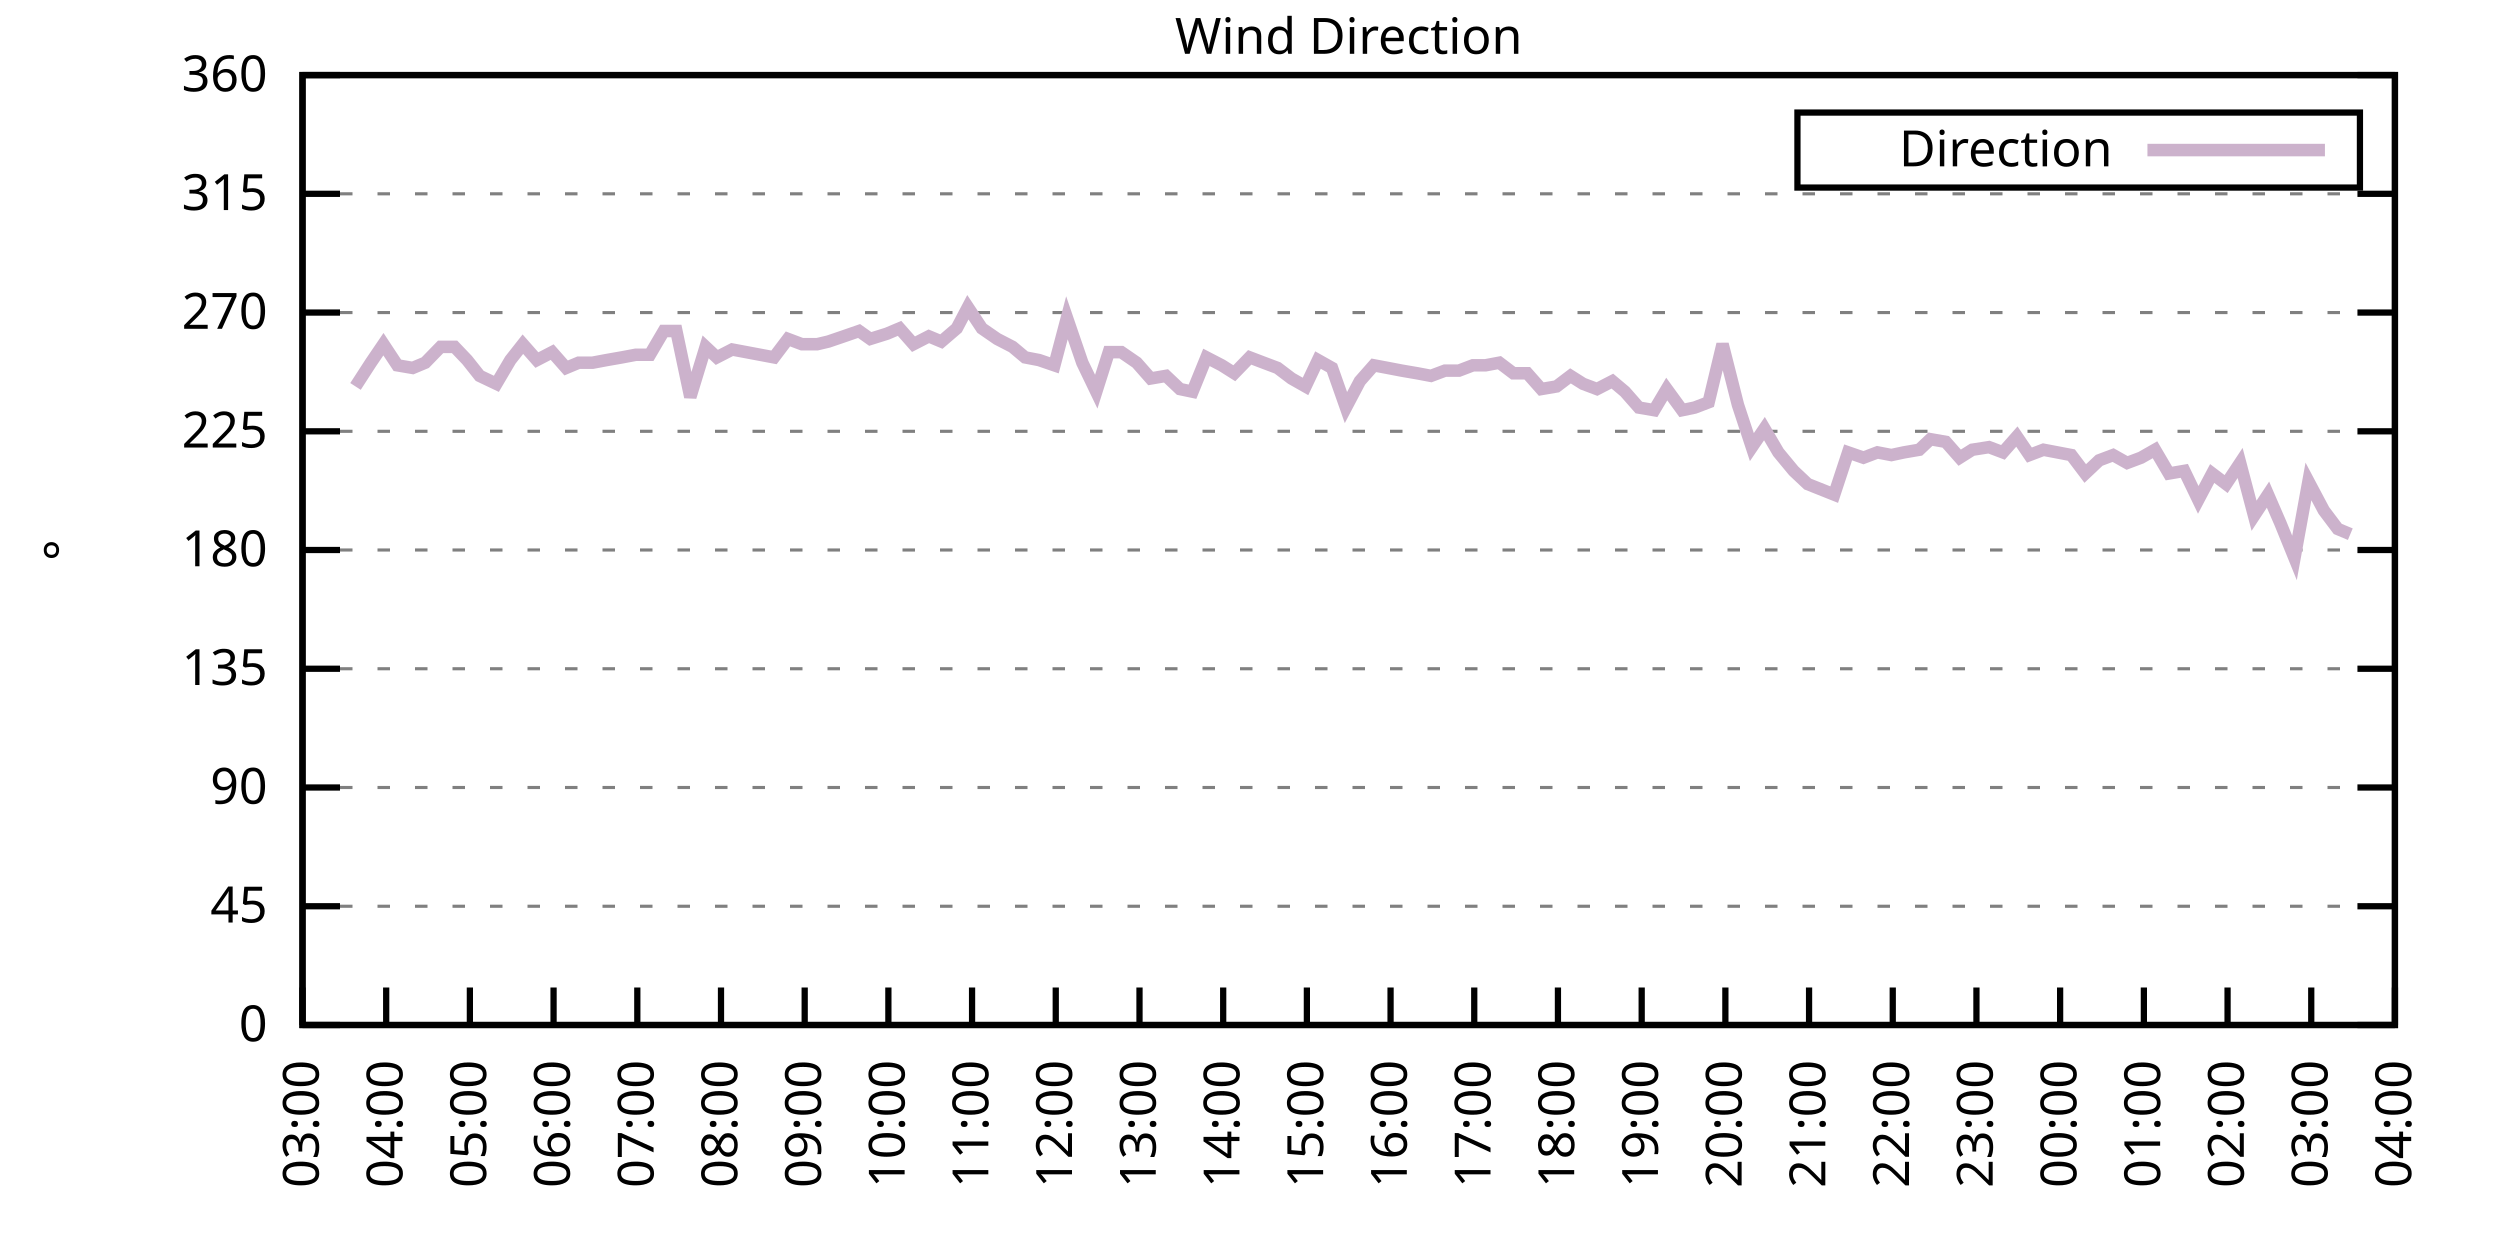
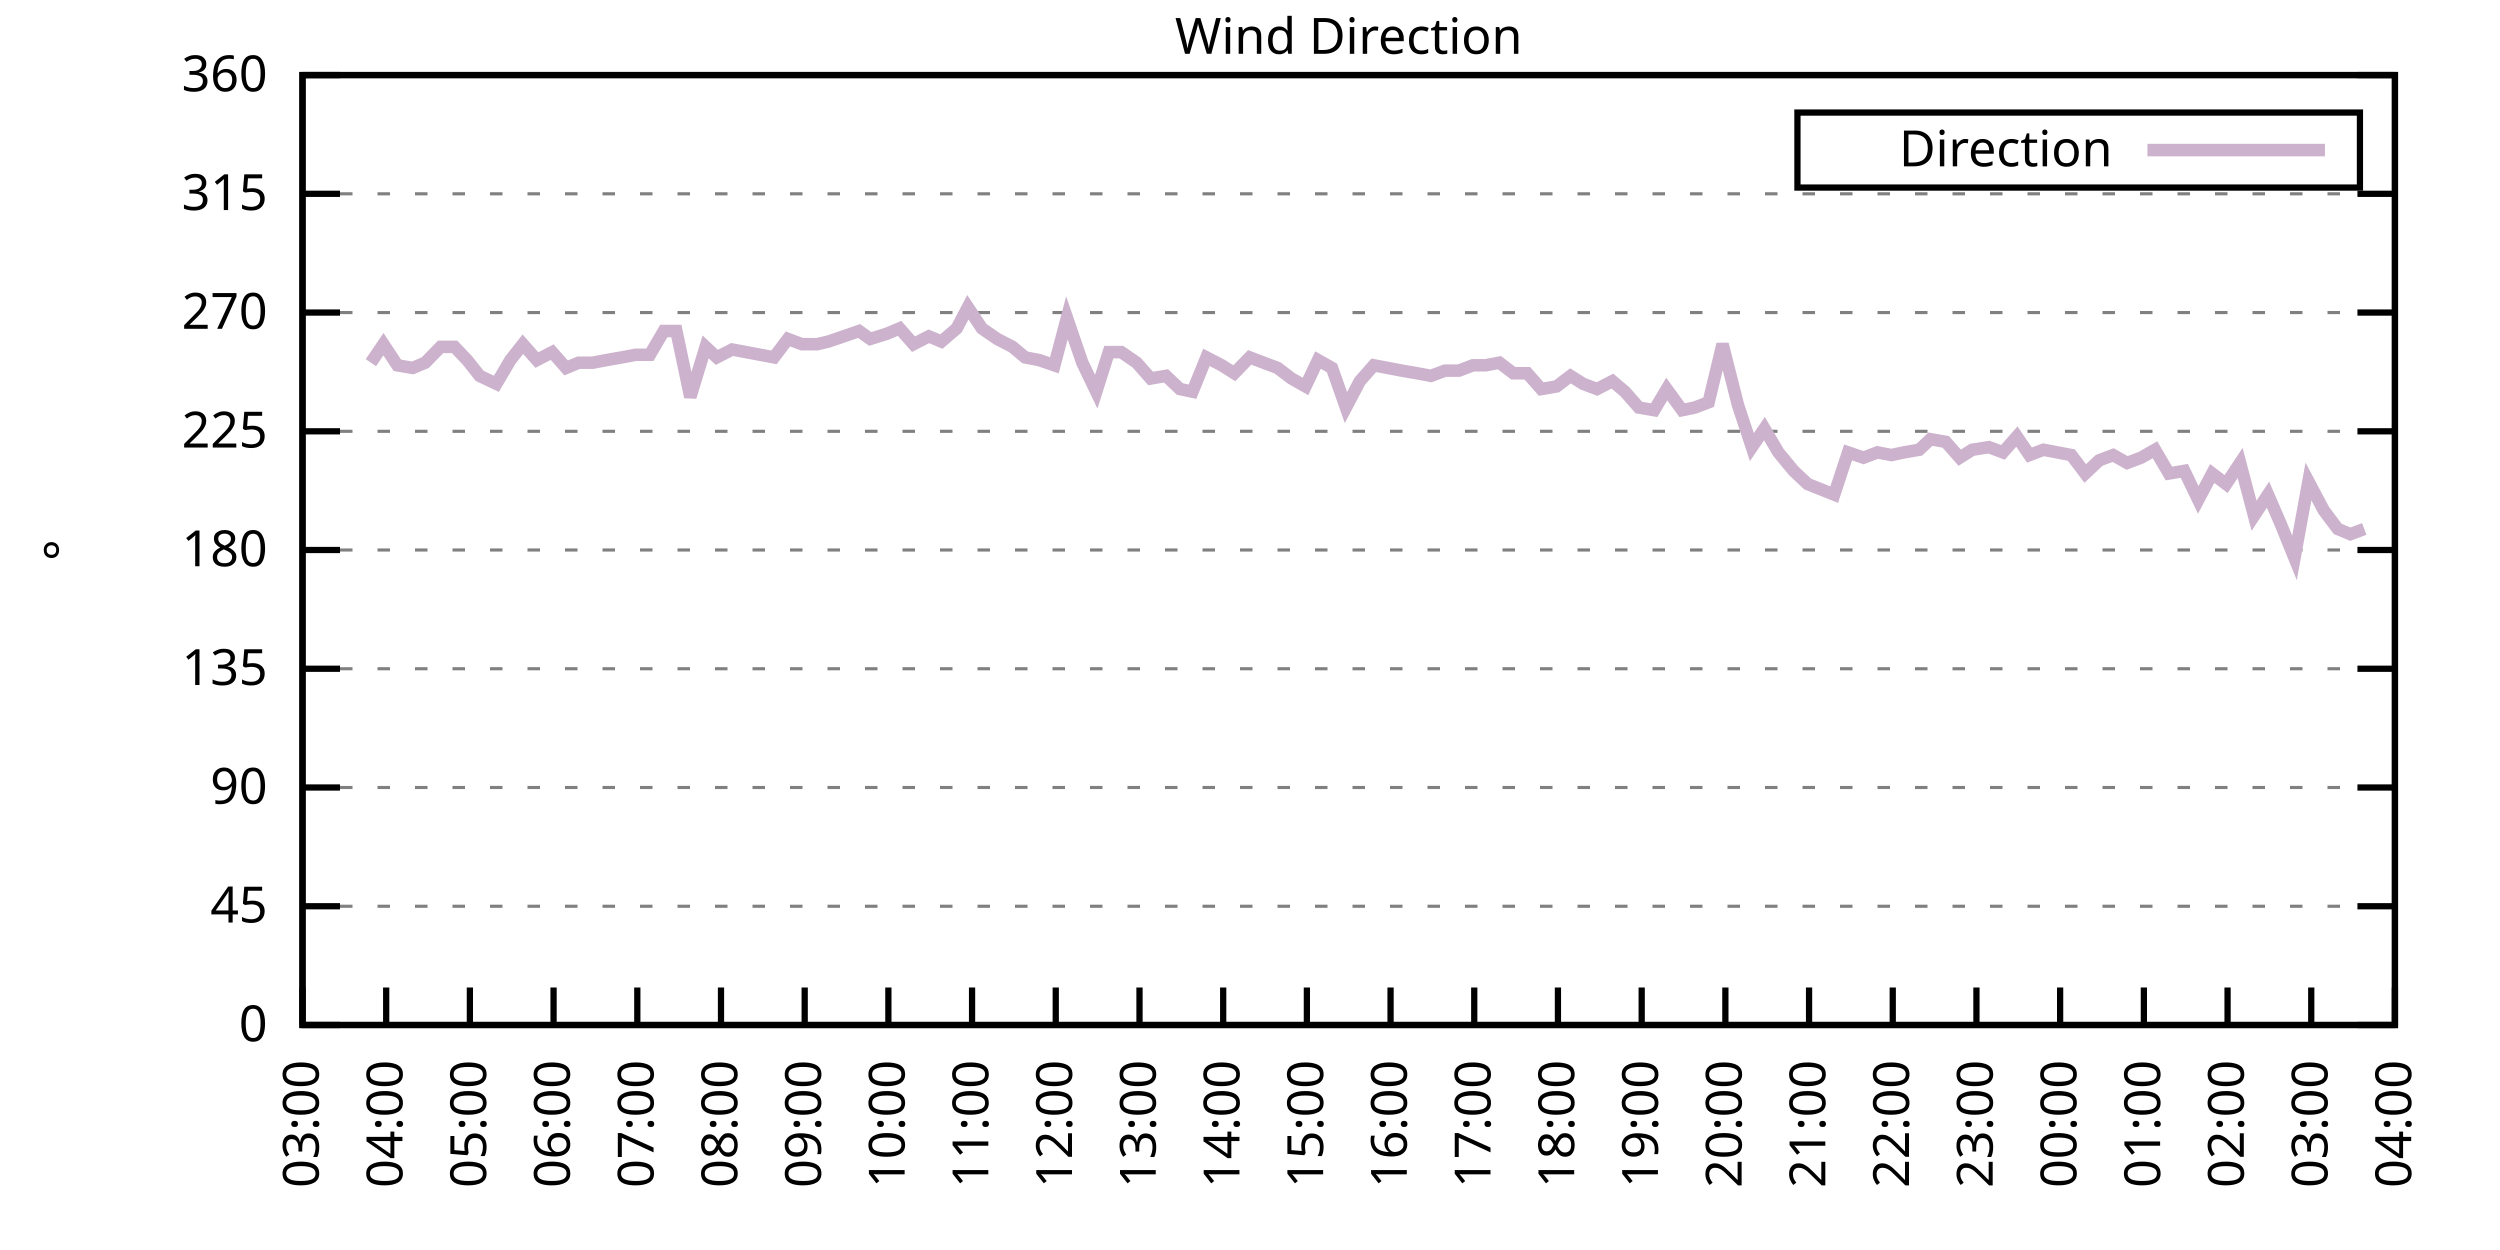
<svg xmlns="http://www.w3.org/2000/svg" xmlns:xlink="http://www.w3.org/1999/xlink" width="400" height="200" viewBox="0 0 400 200">
  <g id="gnuplot_canvas">
    <rect x="0" y="0" width="400" height="200" fill="none" />
    <defs>
      <circle id="gpDot" r="0.5" stroke-width="0.5" stroke="currentColor" />
      <path id="gpPt0" stroke-width="0.333" stroke="currentColor" d="M-1,0 h2 M0,-1 v2" />
      <path id="gpPt1" stroke-width="0.333" stroke="currentColor" d="M-1,-1 L1,1 M1,-1 L-1,1" />
      <path id="gpPt2" stroke-width="0.333" stroke="currentColor" d="M-1,0 L1,0 M0,-1 L0,1 M-1,-1 L1,1 M-1,1 L1,-1" />
      <rect id="gpPt3" stroke-width="0.333" stroke="currentColor" x="-1" y="-1" width="2" height="2" />
      <rect id="gpPt4" stroke-width="0.333" stroke="currentColor" fill="currentColor" x="-1" y="-1" width="2" height="2" />
      <circle id="gpPt5" stroke-width="0.333" stroke="currentColor" cx="0" cy="0" r="1" />
      <use xlink:href="#gpPt5" id="gpPt6" fill="currentColor" stroke="none" />
      <path id="gpPt7" stroke-width="0.333" stroke="currentColor" d="M0,-1.33 L-1.33,0.67 L1.33,0.67 z" />
      <use xlink:href="#gpPt7" id="gpPt8" fill="currentColor" stroke="none" />
      <use xlink:href="#gpPt7" id="gpPt9" stroke="currentColor" transform="rotate(180)" />
      <use xlink:href="#gpPt9" id="gpPt10" fill="currentColor" stroke="none" />
      <use xlink:href="#gpPt3" id="gpPt11" stroke="currentColor" transform="rotate(45)" />
      <use xlink:href="#gpPt11" id="gpPt12" fill="currentColor" stroke="none" />
      <path id="gpPt13" stroke-width="0.333" stroke="currentColor" d="M0,1.330 L1.265,0.411 L0.782,-1.067 L-0.782,-1.076 L-1.265,0.411 z" />
      <use xlink:href="#gpPt13" id="gpPt14" fill="currentColor" stroke="none" />
      <filter id="textbox" filterUnits="objectBoundingBox" x="0" y="0" height="1" width="1">
        <feFlood flood-color="white" flood-opacity="1" result="bgnd" />
        <feComposite in="SourceGraphic" in2="bgnd" operator="atop" />
      </filter>
      <filter id="greybox" filterUnits="objectBoundingBox" x="0" y="0" height="1" width="1">
        <feFlood flood-color="lightgrey" flood-opacity="1" result="grey" />
        <feComposite in="SourceGraphic" in2="grey" operator="atop" />
      </filter>
    </defs>
    <g fill="none" color="white" stroke="currentColor" stroke-width="1.00" stroke-linecap="butt" stroke-linejoin="miter">
</g>
    <g fill="none" color="black" stroke="currentColor" stroke-width="1.00" stroke-linecap="butt" stroke-linejoin="miter">
      <g stroke="none" shape-rendering="crispEdges">
        <polygon fill="rgb(255, 255, 255)" points="48.40,164.00 383.18,164.00 383.18,12.02 48.40,12.02 " />
      </g>
    </g>
    <g fill="none" color="black" stroke="currentColor" stroke-width="1.00" stroke-linecap="butt" stroke-linejoin="miter">
</g>
    <g fill="none" color="black" stroke="black" stroke-width="0.50" stroke-linecap="butt" stroke-linejoin="miter">
</g>
    <g fill="none" color="gray" stroke="currentColor" stroke-width="0.50" stroke-linecap="butt" stroke-linejoin="miter">
      <path stroke="gray" stroke-dasharray="2,4" class="gridline" d="M48.40,164.00 L383.19,164.00  " />
    </g>
    <g fill="none" color="gray" stroke="gray" stroke-width="1.00" stroke-linecap="butt" stroke-linejoin="miter">
</g>
    <g fill="none" color="black" stroke="currentColor" stroke-width="1.00" stroke-linecap="butt" stroke-linejoin="miter">
      <path stroke="black" d="M48.40,164.00 L54.40,164.00 M383.19,164.00 L377.19,164.00  " />
      <g transform="translate(42.80,166.60)" stroke="none" fill="black" font-family="Sans" font-size="8.00" text-anchor="end">
        <text>
          <tspan font-family="Sans"> 0</tspan>
        </text>
      </g>
    </g>
    <g fill="none" color="black" stroke="currentColor" stroke-width="1.00" stroke-linecap="butt" stroke-linejoin="miter">
</g>
    <g fill="none" color="black" stroke="black" stroke-width="0.50" stroke-linecap="butt" stroke-linejoin="miter">
</g>
    <g fill="none" color="gray" stroke="currentColor" stroke-width="0.50" stroke-linecap="butt" stroke-linejoin="miter">
      <path stroke="gray" stroke-dasharray="2,4" class="gridline" d="M48.40,145.00 L383.19,145.00  " />
    </g>
    <g fill="none" color="gray" stroke="gray" stroke-width="1.00" stroke-linecap="butt" stroke-linejoin="miter">
</g>
    <g fill="none" color="black" stroke="currentColor" stroke-width="1.00" stroke-linecap="butt" stroke-linejoin="miter">
      <path stroke="black" d="M48.40,145.00 L54.40,145.00 M383.19,145.00 L377.19,145.00  " />
      <g transform="translate(42.80,147.60)" stroke="none" fill="black" font-family="Sans" font-size="8.00" text-anchor="end">
        <text>
          <tspan font-family="Sans"> 45</tspan>
        </text>
      </g>
    </g>
    <g fill="none" color="black" stroke="currentColor" stroke-width="1.00" stroke-linecap="butt" stroke-linejoin="miter">
</g>
    <g fill="none" color="black" stroke="black" stroke-width="0.50" stroke-linecap="butt" stroke-linejoin="miter">
</g>
    <g fill="none" color="gray" stroke="currentColor" stroke-width="0.50" stroke-linecap="butt" stroke-linejoin="miter">
      <path stroke="gray" stroke-dasharray="2,4" class="gridline" d="M48.40,126.00 L383.19,126.00  " />
    </g>
    <g fill="none" color="gray" stroke="gray" stroke-width="1.00" stroke-linecap="butt" stroke-linejoin="miter">
</g>
    <g fill="none" color="black" stroke="currentColor" stroke-width="1.00" stroke-linecap="butt" stroke-linejoin="miter">
      <path stroke="black" d="M48.40,126.00 L54.40,126.00 M383.19,126.00 L377.19,126.00  " />
      <g transform="translate(42.80,128.60)" stroke="none" fill="black" font-family="Sans" font-size="8.00" text-anchor="end">
        <text>
          <tspan font-family="Sans"> 90</tspan>
        </text>
      </g>
    </g>
    <g fill="none" color="black" stroke="currentColor" stroke-width="1.00" stroke-linecap="butt" stroke-linejoin="miter">
</g>
    <g fill="none" color="black" stroke="black" stroke-width="0.50" stroke-linecap="butt" stroke-linejoin="miter">
</g>
    <g fill="none" color="gray" stroke="currentColor" stroke-width="0.50" stroke-linecap="butt" stroke-linejoin="miter">
      <path stroke="gray" stroke-dasharray="2,4" class="gridline" d="M48.40,107.00 L383.19,107.00  " />
    </g>
    <g fill="none" color="gray" stroke="gray" stroke-width="1.00" stroke-linecap="butt" stroke-linejoin="miter">
</g>
    <g fill="none" color="black" stroke="currentColor" stroke-width="1.00" stroke-linecap="butt" stroke-linejoin="miter">
      <path stroke="black" d="M48.40,107.00 L54.40,107.00 M383.19,107.00 L377.19,107.00  " />
      <g transform="translate(42.80,109.60)" stroke="none" fill="black" font-family="Sans" font-size="8.00" text-anchor="end">
        <text>
          <tspan font-family="Sans"> 135</tspan>
        </text>
      </g>
    </g>
    <g fill="none" color="black" stroke="currentColor" stroke-width="1.00" stroke-linecap="butt" stroke-linejoin="miter">
</g>
    <g fill="none" color="black" stroke="black" stroke-width="0.50" stroke-linecap="butt" stroke-linejoin="miter">
</g>
    <g fill="none" color="gray" stroke="currentColor" stroke-width="0.50" stroke-linecap="butt" stroke-linejoin="miter">
      <path stroke="gray" stroke-dasharray="2,4" class="gridline" d="M48.40,88.00 L383.19,88.00  " />
    </g>
    <g fill="none" color="gray" stroke="gray" stroke-width="1.00" stroke-linecap="butt" stroke-linejoin="miter">
</g>
    <g fill="none" color="black" stroke="currentColor" stroke-width="1.00" stroke-linecap="butt" stroke-linejoin="miter">
      <path stroke="black" d="M48.40,88.00 L54.40,88.00 M383.19,88.00 L377.19,88.00  " />
      <g transform="translate(42.80,90.60)" stroke="none" fill="black" font-family="Sans" font-size="8.00" text-anchor="end">
        <text>
          <tspan font-family="Sans"> 180</tspan>
        </text>
      </g>
    </g>
    <g fill="none" color="black" stroke="currentColor" stroke-width="1.00" stroke-linecap="butt" stroke-linejoin="miter">
</g>
    <g fill="none" color="black" stroke="black" stroke-width="0.50" stroke-linecap="butt" stroke-linejoin="miter">
</g>
    <g fill="none" color="gray" stroke="currentColor" stroke-width="0.50" stroke-linecap="butt" stroke-linejoin="miter">
      <path stroke="gray" stroke-dasharray="2,4" class="gridline" d="M48.40,69.01 L383.19,69.01  " />
    </g>
    <g fill="none" color="gray" stroke="gray" stroke-width="1.00" stroke-linecap="butt" stroke-linejoin="miter">
</g>
    <g fill="none" color="black" stroke="currentColor" stroke-width="1.00" stroke-linecap="butt" stroke-linejoin="miter">
      <path stroke="black" d="M48.40,69.01 L54.40,69.01 M383.19,69.01 L377.19,69.01  " />
      <g transform="translate(42.80,71.61)" stroke="none" fill="black" font-family="Sans" font-size="8.00" text-anchor="end">
        <text>
          <tspan font-family="Sans"> 225</tspan>
        </text>
      </g>
    </g>
    <g fill="none" color="black" stroke="currentColor" stroke-width="1.00" stroke-linecap="butt" stroke-linejoin="miter">
</g>
    <g fill="none" color="black" stroke="black" stroke-width="0.50" stroke-linecap="butt" stroke-linejoin="miter">
</g>
    <g fill="none" color="gray" stroke="currentColor" stroke-width="0.50" stroke-linecap="butt" stroke-linejoin="miter">
      <path stroke="gray" stroke-dasharray="2,4" class="gridline" d="M48.40,50.01 L383.19,50.01  " />
    </g>
    <g fill="none" color="gray" stroke="gray" stroke-width="1.00" stroke-linecap="butt" stroke-linejoin="miter">
</g>
    <g fill="none" color="black" stroke="currentColor" stroke-width="1.00" stroke-linecap="butt" stroke-linejoin="miter">
      <path stroke="black" d="M48.40,50.01 L54.40,50.01 M383.19,50.01 L377.19,50.01  " />
      <g transform="translate(42.80,52.61)" stroke="none" fill="black" font-family="Sans" font-size="8.00" text-anchor="end">
        <text>
          <tspan font-family="Sans"> 270</tspan>
        </text>
      </g>
    </g>
    <g fill="none" color="black" stroke="currentColor" stroke-width="1.00" stroke-linecap="butt" stroke-linejoin="miter">
</g>
    <g fill="none" color="black" stroke="black" stroke-width="0.50" stroke-linecap="butt" stroke-linejoin="miter">
</g>
    <g fill="none" color="gray" stroke="currentColor" stroke-width="0.50" stroke-linecap="butt" stroke-linejoin="miter">
      <path stroke="gray" stroke-dasharray="2,4" class="gridline" d="M48.40,31.01 L383.19,31.01  " />
    </g>
    <g fill="none" color="gray" stroke="gray" stroke-width="1.00" stroke-linecap="butt" stroke-linejoin="miter">
</g>
    <g fill="none" color="black" stroke="currentColor" stroke-width="1.00" stroke-linecap="butt" stroke-linejoin="miter">
      <path stroke="black" d="M48.40,31.01 L54.40,31.01 M383.19,31.01 L377.19,31.01  " />
      <g transform="translate(42.80,33.61)" stroke="none" fill="black" font-family="Sans" font-size="8.00" text-anchor="end">
        <text>
          <tspan font-family="Sans"> 315</tspan>
        </text>
      </g>
    </g>
    <g fill="none" color="black" stroke="currentColor" stroke-width="1.00" stroke-linecap="butt" stroke-linejoin="miter">
</g>
    <g fill="none" color="black" stroke="black" stroke-width="0.50" stroke-linecap="butt" stroke-linejoin="miter">
</g>
    <g fill="none" color="gray" stroke="currentColor" stroke-width="0.50" stroke-linecap="butt" stroke-linejoin="miter">
      <path stroke="gray" stroke-dasharray="2,4" class="gridline" d="M48.40,12.01 L383.19,12.01  " />
    </g>
    <g fill="none" color="gray" stroke="gray" stroke-width="1.00" stroke-linecap="butt" stroke-linejoin="miter">
</g>
    <g fill="none" color="black" stroke="currentColor" stroke-width="1.00" stroke-linecap="butt" stroke-linejoin="miter">
      <path stroke="black" d="M48.40,12.01 L54.40,12.01 M383.19,12.01 L377.19,12.01  " />
      <g transform="translate(42.80,14.61)" stroke="none" fill="black" font-family="Sans" font-size="8.00" text-anchor="end">
        <text>
          <tspan font-family="Sans"> 360</tspan>
        </text>
      </g>
    </g>
    <g fill="none" color="black" stroke="currentColor" stroke-width="1.00" stroke-linecap="butt" stroke-linejoin="miter">
      <path stroke="black" d="M48.40,164.00 L48.40,158.00  " />
      <g transform="translate(51.00,169.60) rotate(270.00)" stroke="none" fill="black" font-family="Sans" font-size="8.00" text-anchor="end">
        <text>
          <tspan font-family="Sans">03:00</tspan>
        </text>
      </g>
    </g>
    <g fill="none" color="black" stroke="currentColor" stroke-width="1.00" stroke-linecap="butt" stroke-linejoin="miter">
      <path stroke="black" d="M61.79,164.00 L61.79,158.00  " />
      <g transform="translate(64.39,169.60) rotate(270.00)" stroke="none" fill="black" font-family="Sans" font-size="8.00" text-anchor="end">
        <text>
          <tspan font-family="Sans">04:00</tspan>
        </text>
      </g>
    </g>
    <g fill="none" color="black" stroke="currentColor" stroke-width="1.00" stroke-linecap="butt" stroke-linejoin="miter">
      <path stroke="black" d="M75.18,164.00 L75.18,158.00  " />
      <g transform="translate(77.78,169.60) rotate(270.00)" stroke="none" fill="black" font-family="Sans" font-size="8.00" text-anchor="end">
        <text>
          <tspan font-family="Sans">05:00</tspan>
        </text>
      </g>
    </g>
    <g fill="none" color="black" stroke="currentColor" stroke-width="1.00" stroke-linecap="butt" stroke-linejoin="miter">
      <path stroke="black" d="M88.57,164.00 L88.57,158.00  " />
      <g transform="translate(91.17,169.60) rotate(270.00)" stroke="none" fill="black" font-family="Sans" font-size="8.00" text-anchor="end">
        <text>
          <tspan font-family="Sans">06:00</tspan>
        </text>
      </g>
    </g>
    <g fill="none" color="black" stroke="currentColor" stroke-width="1.00" stroke-linecap="butt" stroke-linejoin="miter">
      <path stroke="black" d="M101.97,164.00 L101.97,158.00  " />
      <g transform="translate(104.57,169.60) rotate(270.00)" stroke="none" fill="black" font-family="Sans" font-size="8.00" text-anchor="end">
        <text>
          <tspan font-family="Sans">07:00</tspan>
        </text>
      </g>
    </g>
    <g fill="none" color="black" stroke="currentColor" stroke-width="1.00" stroke-linecap="butt" stroke-linejoin="miter">
      <path stroke="black" d="M115.36,164.00 L115.36,158.00  " />
      <g transform="translate(117.96,169.60) rotate(270.00)" stroke="none" fill="black" font-family="Sans" font-size="8.00" text-anchor="end">
        <text>
          <tspan font-family="Sans">08:00</tspan>
        </text>
      </g>
    </g>
    <g fill="none" color="black" stroke="currentColor" stroke-width="1.00" stroke-linecap="butt" stroke-linejoin="miter">
      <path stroke="black" d="M128.75,164.00 L128.75,158.00  " />
      <g transform="translate(131.35,169.60) rotate(270.00)" stroke="none" fill="black" font-family="Sans" font-size="8.00" text-anchor="end">
        <text>
          <tspan font-family="Sans">09:00</tspan>
        </text>
      </g>
    </g>
    <g fill="none" color="black" stroke="currentColor" stroke-width="1.00" stroke-linecap="butt" stroke-linejoin="miter">
      <path stroke="black" d="M142.14,164.00 L142.14,158.00  " />
      <g transform="translate(144.74,169.60) rotate(270.00)" stroke="none" fill="black" font-family="Sans" font-size="8.00" text-anchor="end">
        <text>
          <tspan font-family="Sans">10:00</tspan>
        </text>
      </g>
    </g>
    <g fill="none" color="black" stroke="currentColor" stroke-width="1.00" stroke-linecap="butt" stroke-linejoin="miter">
      <path stroke="black" d="M155.53,164.00 L155.53,158.00  " />
      <g transform="translate(158.13,169.60) rotate(270.00)" stroke="none" fill="black" font-family="Sans" font-size="8.00" text-anchor="end">
        <text>
          <tspan font-family="Sans">11:00</tspan>
        </text>
      </g>
    </g>
    <g fill="none" color="black" stroke="currentColor" stroke-width="1.00" stroke-linecap="butt" stroke-linejoin="miter">
      <path stroke="black" d="M168.92,164.00 L168.92,158.00  " />
      <g transform="translate(171.52,169.60) rotate(270.00)" stroke="none" fill="black" font-family="Sans" font-size="8.00" text-anchor="end">
        <text>
          <tspan font-family="Sans">12:00</tspan>
        </text>
      </g>
    </g>
    <g fill="none" color="black" stroke="currentColor" stroke-width="1.00" stroke-linecap="butt" stroke-linejoin="miter">
      <path stroke="black" d="M182.32,164.00 L182.32,158.00  " />
      <g transform="translate(184.92,169.60) rotate(270.00)" stroke="none" fill="black" font-family="Sans" font-size="8.00" text-anchor="end">
        <text>
          <tspan font-family="Sans">13:00</tspan>
        </text>
      </g>
    </g>
    <g fill="none" color="black" stroke="currentColor" stroke-width="1.00" stroke-linecap="butt" stroke-linejoin="miter">
      <path stroke="black" d="M195.71,164.00 L195.71,158.00  " />
      <g transform="translate(198.31,169.60) rotate(270.00)" stroke="none" fill="black" font-family="Sans" font-size="8.00" text-anchor="end">
        <text>
          <tspan font-family="Sans">14:00</tspan>
        </text>
      </g>
    </g>
    <g fill="none" color="black" stroke="currentColor" stroke-width="1.00" stroke-linecap="butt" stroke-linejoin="miter">
      <path stroke="black" d="M209.10,164.00 L209.10,158.00  " />
      <g transform="translate(211.70,169.60) rotate(270.00)" stroke="none" fill="black" font-family="Sans" font-size="8.00" text-anchor="end">
        <text>
          <tspan font-family="Sans">15:00</tspan>
        </text>
      </g>
    </g>
    <g fill="none" color="black" stroke="currentColor" stroke-width="1.00" stroke-linecap="butt" stroke-linejoin="miter">
      <path stroke="black" d="M222.49,164.00 L222.49,158.00  " />
      <g transform="translate(225.09,169.60) rotate(270.00)" stroke="none" fill="black" font-family="Sans" font-size="8.00" text-anchor="end">
        <text>
          <tspan font-family="Sans">16:00</tspan>
        </text>
      </g>
    </g>
    <g fill="none" color="black" stroke="currentColor" stroke-width="1.00" stroke-linecap="butt" stroke-linejoin="miter">
      <path stroke="black" d="M235.88,164.00 L235.88,158.00  " />
      <g transform="translate(238.48,169.60) rotate(270.00)" stroke="none" fill="black" font-family="Sans" font-size="8.00" text-anchor="end">
        <text>
          <tspan font-family="Sans">17:00</tspan>
        </text>
      </g>
    </g>
    <g fill="none" color="black" stroke="currentColor" stroke-width="1.00" stroke-linecap="butt" stroke-linejoin="miter">
      <path stroke="black" d="M249.27,164.00 L249.27,158.00  " />
      <g transform="translate(251.87,169.60) rotate(270.00)" stroke="none" fill="black" font-family="Sans" font-size="8.00" text-anchor="end">
        <text>
          <tspan font-family="Sans">18:00</tspan>
        </text>
      </g>
    </g>
    <g fill="none" color="black" stroke="currentColor" stroke-width="1.00" stroke-linecap="butt" stroke-linejoin="miter">
      <path stroke="black" d="M262.67,164.00 L262.67,158.00  " />
      <g transform="translate(265.27,169.60) rotate(270.00)" stroke="none" fill="black" font-family="Sans" font-size="8.00" text-anchor="end">
        <text>
          <tspan font-family="Sans">19:00</tspan>
        </text>
      </g>
    </g>
    <g fill="none" color="black" stroke="currentColor" stroke-width="1.00" stroke-linecap="butt" stroke-linejoin="miter">
      <path stroke="black" d="M276.06,164.00 L276.06,158.00  " />
      <g transform="translate(278.66,169.60) rotate(270.00)" stroke="none" fill="black" font-family="Sans" font-size="8.00" text-anchor="end">
        <text>
          <tspan font-family="Sans">20:00</tspan>
        </text>
      </g>
    </g>
    <g fill="none" color="black" stroke="currentColor" stroke-width="1.00" stroke-linecap="butt" stroke-linejoin="miter">
      <path stroke="black" d="M289.45,164.00 L289.45,158.00  " />
      <g transform="translate(292.05,169.60) rotate(270.00)" stroke="none" fill="black" font-family="Sans" font-size="8.00" text-anchor="end">
        <text>
          <tspan font-family="Sans">21:00</tspan>
        </text>
      </g>
    </g>
    <g fill="none" color="black" stroke="currentColor" stroke-width="1.00" stroke-linecap="butt" stroke-linejoin="miter">
      <path stroke="black" d="M302.84,164.00 L302.84,158.00  " />
      <g transform="translate(305.44,169.60) rotate(270.00)" stroke="none" fill="black" font-family="Sans" font-size="8.00" text-anchor="end">
        <text>
          <tspan font-family="Sans">22:00</tspan>
        </text>
      </g>
    </g>
    <g fill="none" color="black" stroke="currentColor" stroke-width="1.00" stroke-linecap="butt" stroke-linejoin="miter">
      <path stroke="black" d="M316.23,164.00 L316.23,158.00  " />
      <g transform="translate(318.83,169.60) rotate(270.00)" stroke="none" fill="black" font-family="Sans" font-size="8.00" text-anchor="end">
        <text>
          <tspan font-family="Sans">23:00</tspan>
        </text>
      </g>
    </g>
    <g fill="none" color="black" stroke="currentColor" stroke-width="1.00" stroke-linecap="butt" stroke-linejoin="miter">
      <path stroke="black" d="M329.62,164.00 L329.62,158.00  " />
      <g transform="translate(332.22,169.60) rotate(270.00)" stroke="none" fill="black" font-family="Sans" font-size="8.00" text-anchor="end">
        <text>
          <tspan font-family="Sans">00:00</tspan>
        </text>
      </g>
    </g>
    <g fill="none" color="black" stroke="currentColor" stroke-width="1.00" stroke-linecap="butt" stroke-linejoin="miter">
      <path stroke="black" d="M343.02,164.00 L343.02,158.00  " />
      <g transform="translate(345.62,169.60) rotate(270.00)" stroke="none" fill="black" font-family="Sans" font-size="8.00" text-anchor="end">
        <text>
          <tspan font-family="Sans">01:00</tspan>
        </text>
      </g>
    </g>
    <g fill="none" color="black" stroke="currentColor" stroke-width="1.00" stroke-linecap="butt" stroke-linejoin="miter">
      <path stroke="black" d="M356.41,164.00 L356.41,158.00  " />
      <g transform="translate(359.01,169.60) rotate(270.00)" stroke="none" fill="black" font-family="Sans" font-size="8.00" text-anchor="end">
        <text>
          <tspan font-family="Sans">02:00</tspan>
        </text>
      </g>
    </g>
    <g fill="none" color="black" stroke="currentColor" stroke-width="1.00" stroke-linecap="butt" stroke-linejoin="miter">
      <path stroke="black" d="M369.80,164.00 L369.80,158.00  " />
      <g transform="translate(372.40,169.60) rotate(270.00)" stroke="none" fill="black" font-family="Sans" font-size="8.00" text-anchor="end">
        <text>
          <tspan font-family="Sans">03:00</tspan>
        </text>
      </g>
    </g>
    <g fill="none" color="black" stroke="currentColor" stroke-width="1.00" stroke-linecap="butt" stroke-linejoin="miter">
      <path stroke="black" d="M383.19,164.00 L383.19,158.00  " />
      <g transform="translate(385.79,169.60) rotate(270.00)" stroke="none" fill="black" font-family="Sans" font-size="8.00" text-anchor="end">
        <text>
          <tspan font-family="Sans">04:00</tspan>
        </text>
      </g>
    </g>
    <g fill="none" color="black" stroke="currentColor" stroke-width="1.00" stroke-linecap="butt" stroke-linejoin="miter">
</g>
    <g fill="none" color="black" stroke="currentColor" stroke-width="1.00" stroke-linecap="butt" stroke-linejoin="miter">
      <path stroke="black" d="M48.40,12.01 L48.40,164.00 L383.19,164.00 L383.19,12.01 L48.40,12.01 Z  " />
    </g>
    <g fill="none" color="black" stroke="currentColor" stroke-width="1.00" stroke-linecap="butt" stroke-linejoin="miter">
</g>
    <g fill="none" color="black" stroke="currentColor" stroke-width="1.00" stroke-linecap="butt" stroke-linejoin="miter">
      <path stroke="black" d="M287.59,30.01 L287.59,18.01 L377.59,18.01 L377.59,30.01 L287.59,30.01 Z  " />
    </g>
    <g id="Wind_direction_plot_1">
      <g fill="none" color="white" stroke="black" stroke-width="2.00" stroke-linecap="butt" stroke-linejoin="miter">
</g>
      <g fill="none" color="black" stroke="currentColor" stroke-width="2.00" stroke-linecap="butt" stroke-linejoin="miter">
        <g transform="translate(337.99,26.61)" stroke="none" fill="black" font-family="Sans" font-size="8.00" text-anchor="end">
          <text>
            <tspan font-family="Sans">Direction</tspan>
          </text>
        </g>
      </g>
      <g fill="none" color="black" stroke="currentColor" stroke-width="2.00" stroke-linecap="butt" stroke-linejoin="miter">
-         <path stroke="rgb(204, 178, 204)" d="M343.59,24.01 L371.99,24.01 M56.88,61.83 L59.34,58.03 L61.35,55.07 L63.58,58.45 L66.03,58.87 L68.04,58.03   L70.50,55.50 L72.73,55.50 L74.74,57.61 L76.75,60.14 L79.42,61.41 L81.66,57.61 L83.66,55.07 L85.90,57.61   L88.35,56.34 L90.58,58.87 L92.59,58.03 L94.82,58.03 L97.06,57.61 L99.51,57.18 L101.74,56.76 L103.98,56.76   L106.21,52.96 L108.22,52.96 L110.45,63.52 L112.90,55.50 L114.69,57.18 L117.14,55.92 L119.38,56.34 L123.84,57.18   L126.07,54.23 L128.30,55.07 L130.76,55.07 L132.54,54.65 L135.00,53.81 L137.45,52.96 L139.24,54.23 L141.92,53.39   L143.93,52.54 L146.16,55.07 L148.61,53.81 L150.62,54.65 L153.08,52.54 L154.86,49.16 L157.10,52.54 L159.55,54.23   L162.01,55.50 L164.01,57.18 L166.25,57.61 L168.70,58.45 L170.71,50.85 L173.17,58.03 L175.40,62.67 L177.41,56.34   L179.41,56.34 L181.87,58.03 L184.10,60.56 L186.56,60.14 L188.79,62.25 L190.80,62.67 L193.03,57.18 L195.48,58.45   L197.49,59.72 L199.95,57.18 L202.18,58.03 L204.41,58.87 L206.64,60.56 L208.88,61.83 L210.88,57.61 L213.12,58.87   L215.35,65.21 L217.58,60.98 L219.81,58.45 L222.04,58.87 L224.28,59.30 L226.73,59.72 L228.96,60.14 L231.20,59.30   L233.43,59.30 L235.66,58.45 L237.67,58.45 L239.90,58.03 L242.13,59.72 L244.36,59.72 L246.60,62.25 L249.05,61.83   L251.28,60.14 L253.29,61.41 L255.52,62.25 L257.98,60.98 L259.99,62.67 L262.22,65.21 L264.67,65.63 L266.68,62.25   L269.14,65.63 L271.15,65.21 L273.38,64.36 L275.61,55.07 L278.07,64.78 L280.30,71.54 L282.31,68.58 L284.54,72.38   L286.99,75.34 L289.23,77.45 L293.47,79.14 L295.70,72.38 L298.15,73.23 L300.39,72.38 L302.62,72.81 L304.63,72.38   L307.08,71.96 L308.87,70.27 L311.32,70.70 L313.55,73.23 L315.56,71.96 L318.24,71.54 L320.47,72.38 L322.70,69.85   L324.71,72.81 L326.95,71.96 L331.41,72.81 L333.64,75.76 L335.87,73.65 L338.10,72.81 L340.34,74.07 L342.57,73.23   L344.80,71.96 L347.03,75.76 L349.49,75.34 L351.72,79.98 L353.95,75.76 L356.18,77.45 L358.42,74.07 L360.65,82.52   L362.88,79.14 L364.89,83.78 L367.12,89.27 L369.35,77.03 L371.81,81.67 L374.04,84.63 L376.05,85.47  " />
+         <path stroke="rgb(204, 178, 204)" d="M343.59,24.01 L371.99,24.01 M59.34,58.03 L61.35,55.07 L63.58,58.45 L66.03,58.87 L68.04,58.03 L70.50,55.50   L72.73,55.50 L74.74,57.61 L76.75,60.14 L79.42,61.41 L81.66,57.61 L83.66,55.07 L85.90,57.61 L88.35,56.34   L90.58,58.87 L92.59,58.03 L94.82,58.03 L97.06,57.61 L99.51,57.18 L101.74,56.76 L103.98,56.76 L106.21,52.96   L108.22,52.96 L110.45,63.52 L112.90,55.50 L114.69,57.18 L117.14,55.92 L119.38,56.34 L123.84,57.18 L126.07,54.23   L128.30,55.07 L130.76,55.07 L132.54,54.65 L135.00,53.81 L137.45,52.96 L139.24,54.23 L141.92,53.39 L143.93,52.54   L146.16,55.07 L148.61,53.81 L150.62,54.65 L153.08,52.54 L154.86,49.16 L157.10,52.54 L159.55,54.23 L162.01,55.50   L164.01,57.18 L166.25,57.61 L168.70,58.45 L170.71,50.85 L173.17,58.03 L175.40,62.67 L177.41,56.34 L179.41,56.34   L181.87,58.03 L184.10,60.56 L186.56,60.14 L188.79,62.25 L190.80,62.67 L193.03,57.18 L195.48,58.45 L197.49,59.72   L199.95,57.18 L202.18,58.03 L204.41,58.87 L206.64,60.56 L208.88,61.83 L210.88,57.61 L213.12,58.87 L215.35,65.21   L217.58,60.98 L219.81,58.45 L222.04,58.87 L224.28,59.30 L226.73,59.72 L228.96,60.14 L231.20,59.30 L233.43,59.30   L235.66,58.45 L237.67,58.45 L239.90,58.03 L242.13,59.72 L244.36,59.72 L246.60,62.25 L249.05,61.83 L251.28,60.14   L253.29,61.41 L255.52,62.25 L257.98,60.98 L259.99,62.67 L262.22,65.21 L264.67,65.63 L266.68,62.25 L269.14,65.63   L271.15,65.21 L273.38,64.36 L275.61,55.07 L278.07,64.78 L280.30,71.54 L282.31,68.58 L284.54,72.38 L286.99,75.34   L289.23,77.45 L293.47,79.14 L295.70,72.38 L298.15,73.23 L300.39,72.38 L302.62,72.81 L304.63,72.38 L307.08,71.96   L308.87,70.27 L311.32,70.70 L313.55,73.23 L315.56,71.96 L318.24,71.54 L320.47,72.38 L322.70,69.85 L324.71,72.81   L326.95,71.96 L331.41,72.81 L333.64,75.76 L335.87,73.65 L338.10,72.81 L340.34,74.07 L342.57,73.23 L344.80,71.96   L347.03,75.76 L349.49,75.34 L351.72,79.98 L353.95,75.76 L356.18,77.45 L358.42,74.07 L360.65,82.52 L362.88,79.14   L364.89,83.78 L367.12,89.27 L369.35,77.03 L371.81,81.67 L374.04,84.63 L376.05,85.47 L378.28,84.63  " />
      </g>
    </g>
    <g fill="none" color="black" stroke="currentColor" stroke-width="2.00" stroke-linecap="butt" stroke-linejoin="miter">
</g>
    <g fill="none" color="black" stroke="black" stroke-width="1.00" stroke-linecap="butt" stroke-linejoin="miter">
</g>
    <g fill="none" color="black" stroke="currentColor" stroke-width="1.00" stroke-linecap="butt" stroke-linejoin="miter">
      <path stroke="black" d="M48.40,12.01 L48.40,164.00 L383.19,164.00 L383.19,12.01 L48.40,12.01 Z  " />
      <g transform="translate(12.80,88.01) rotate(270.00)" stroke="none" fill="black" font-family="Sans" font-size="8.00" text-anchor="middle">
        <text>
          <tspan font-family="Sans">°</tspan>
        </text>
      </g>
    </g>
    <g fill="none" color="black" stroke="currentColor" stroke-width="1.00" stroke-linecap="butt" stroke-linejoin="miter">
</g>
    <g fill="none" color="black" stroke="currentColor" stroke-width="1.00" stroke-linecap="butt" stroke-linejoin="miter">
      <g transform="translate(215.79,8.61)" stroke="none" fill="black" font-family="Sans" font-size="8.00" text-anchor="middle">
        <text>
          <tspan font-family="Sans">Wind Direction</tspan>
        </text>
      </g>
    </g>
    <g fill="none" color="black" stroke="currentColor" stroke-width="1.00" stroke-linecap="butt" stroke-linejoin="miter">
</g>
  </g>
</svg>
